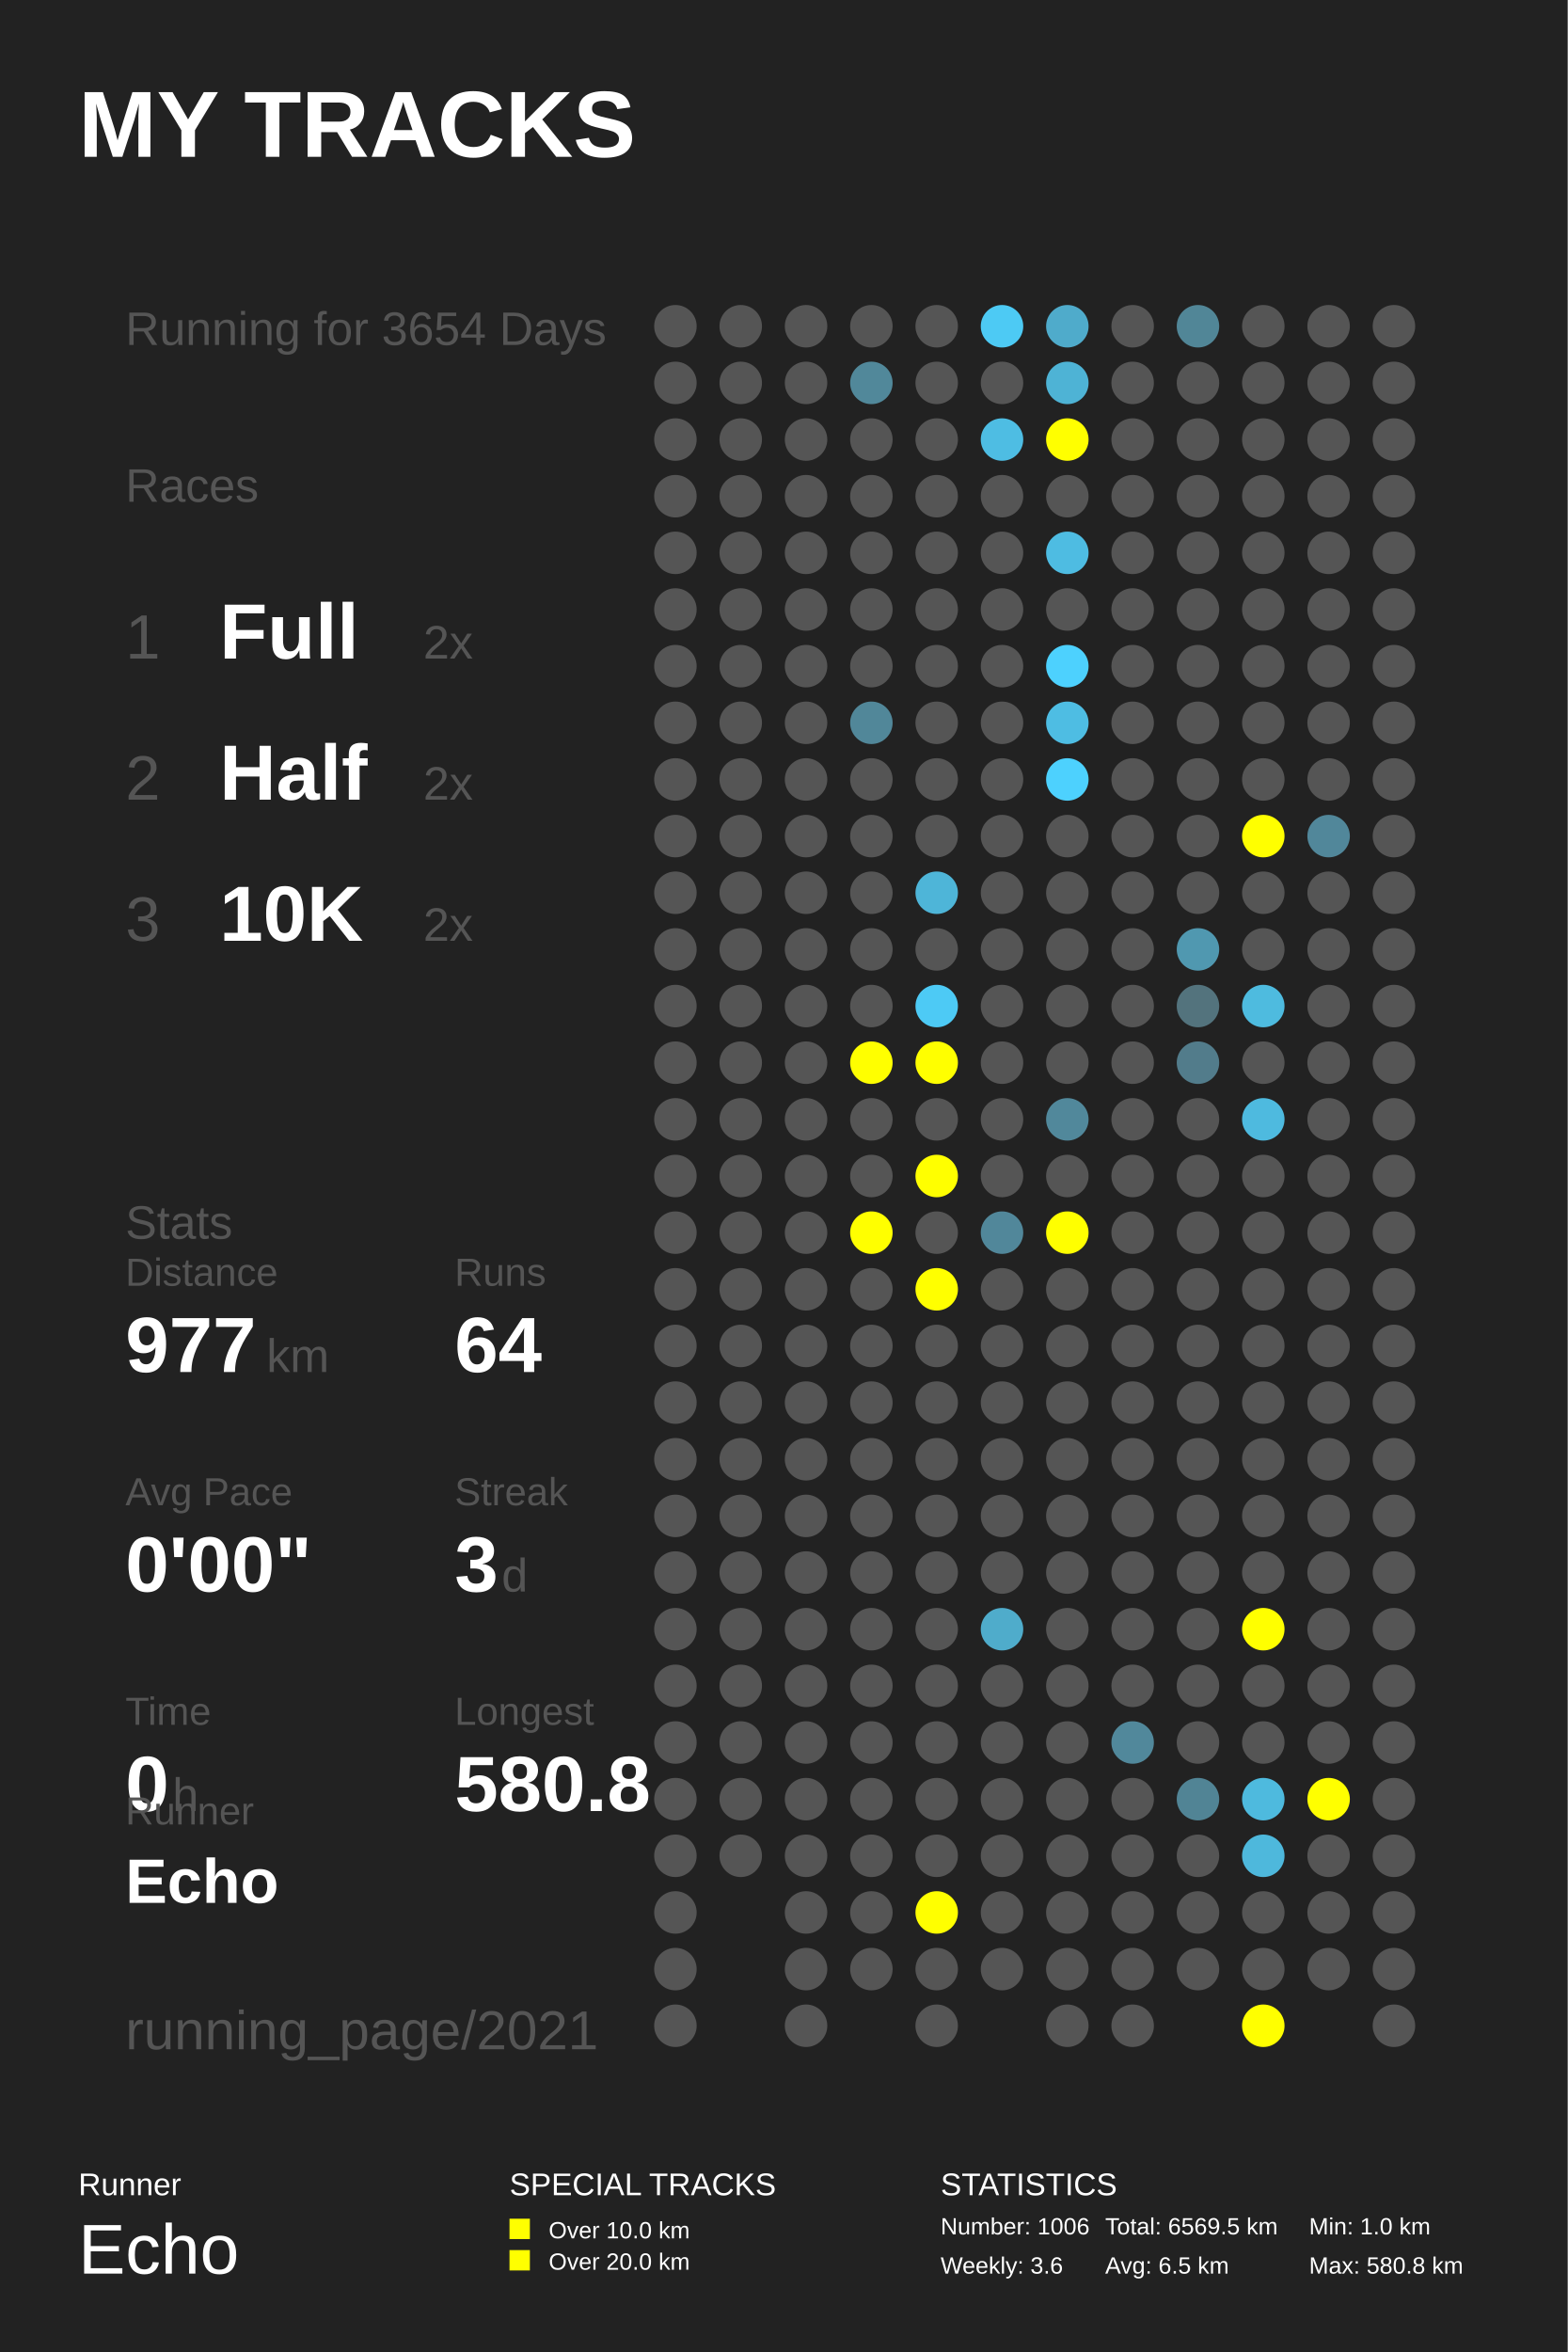
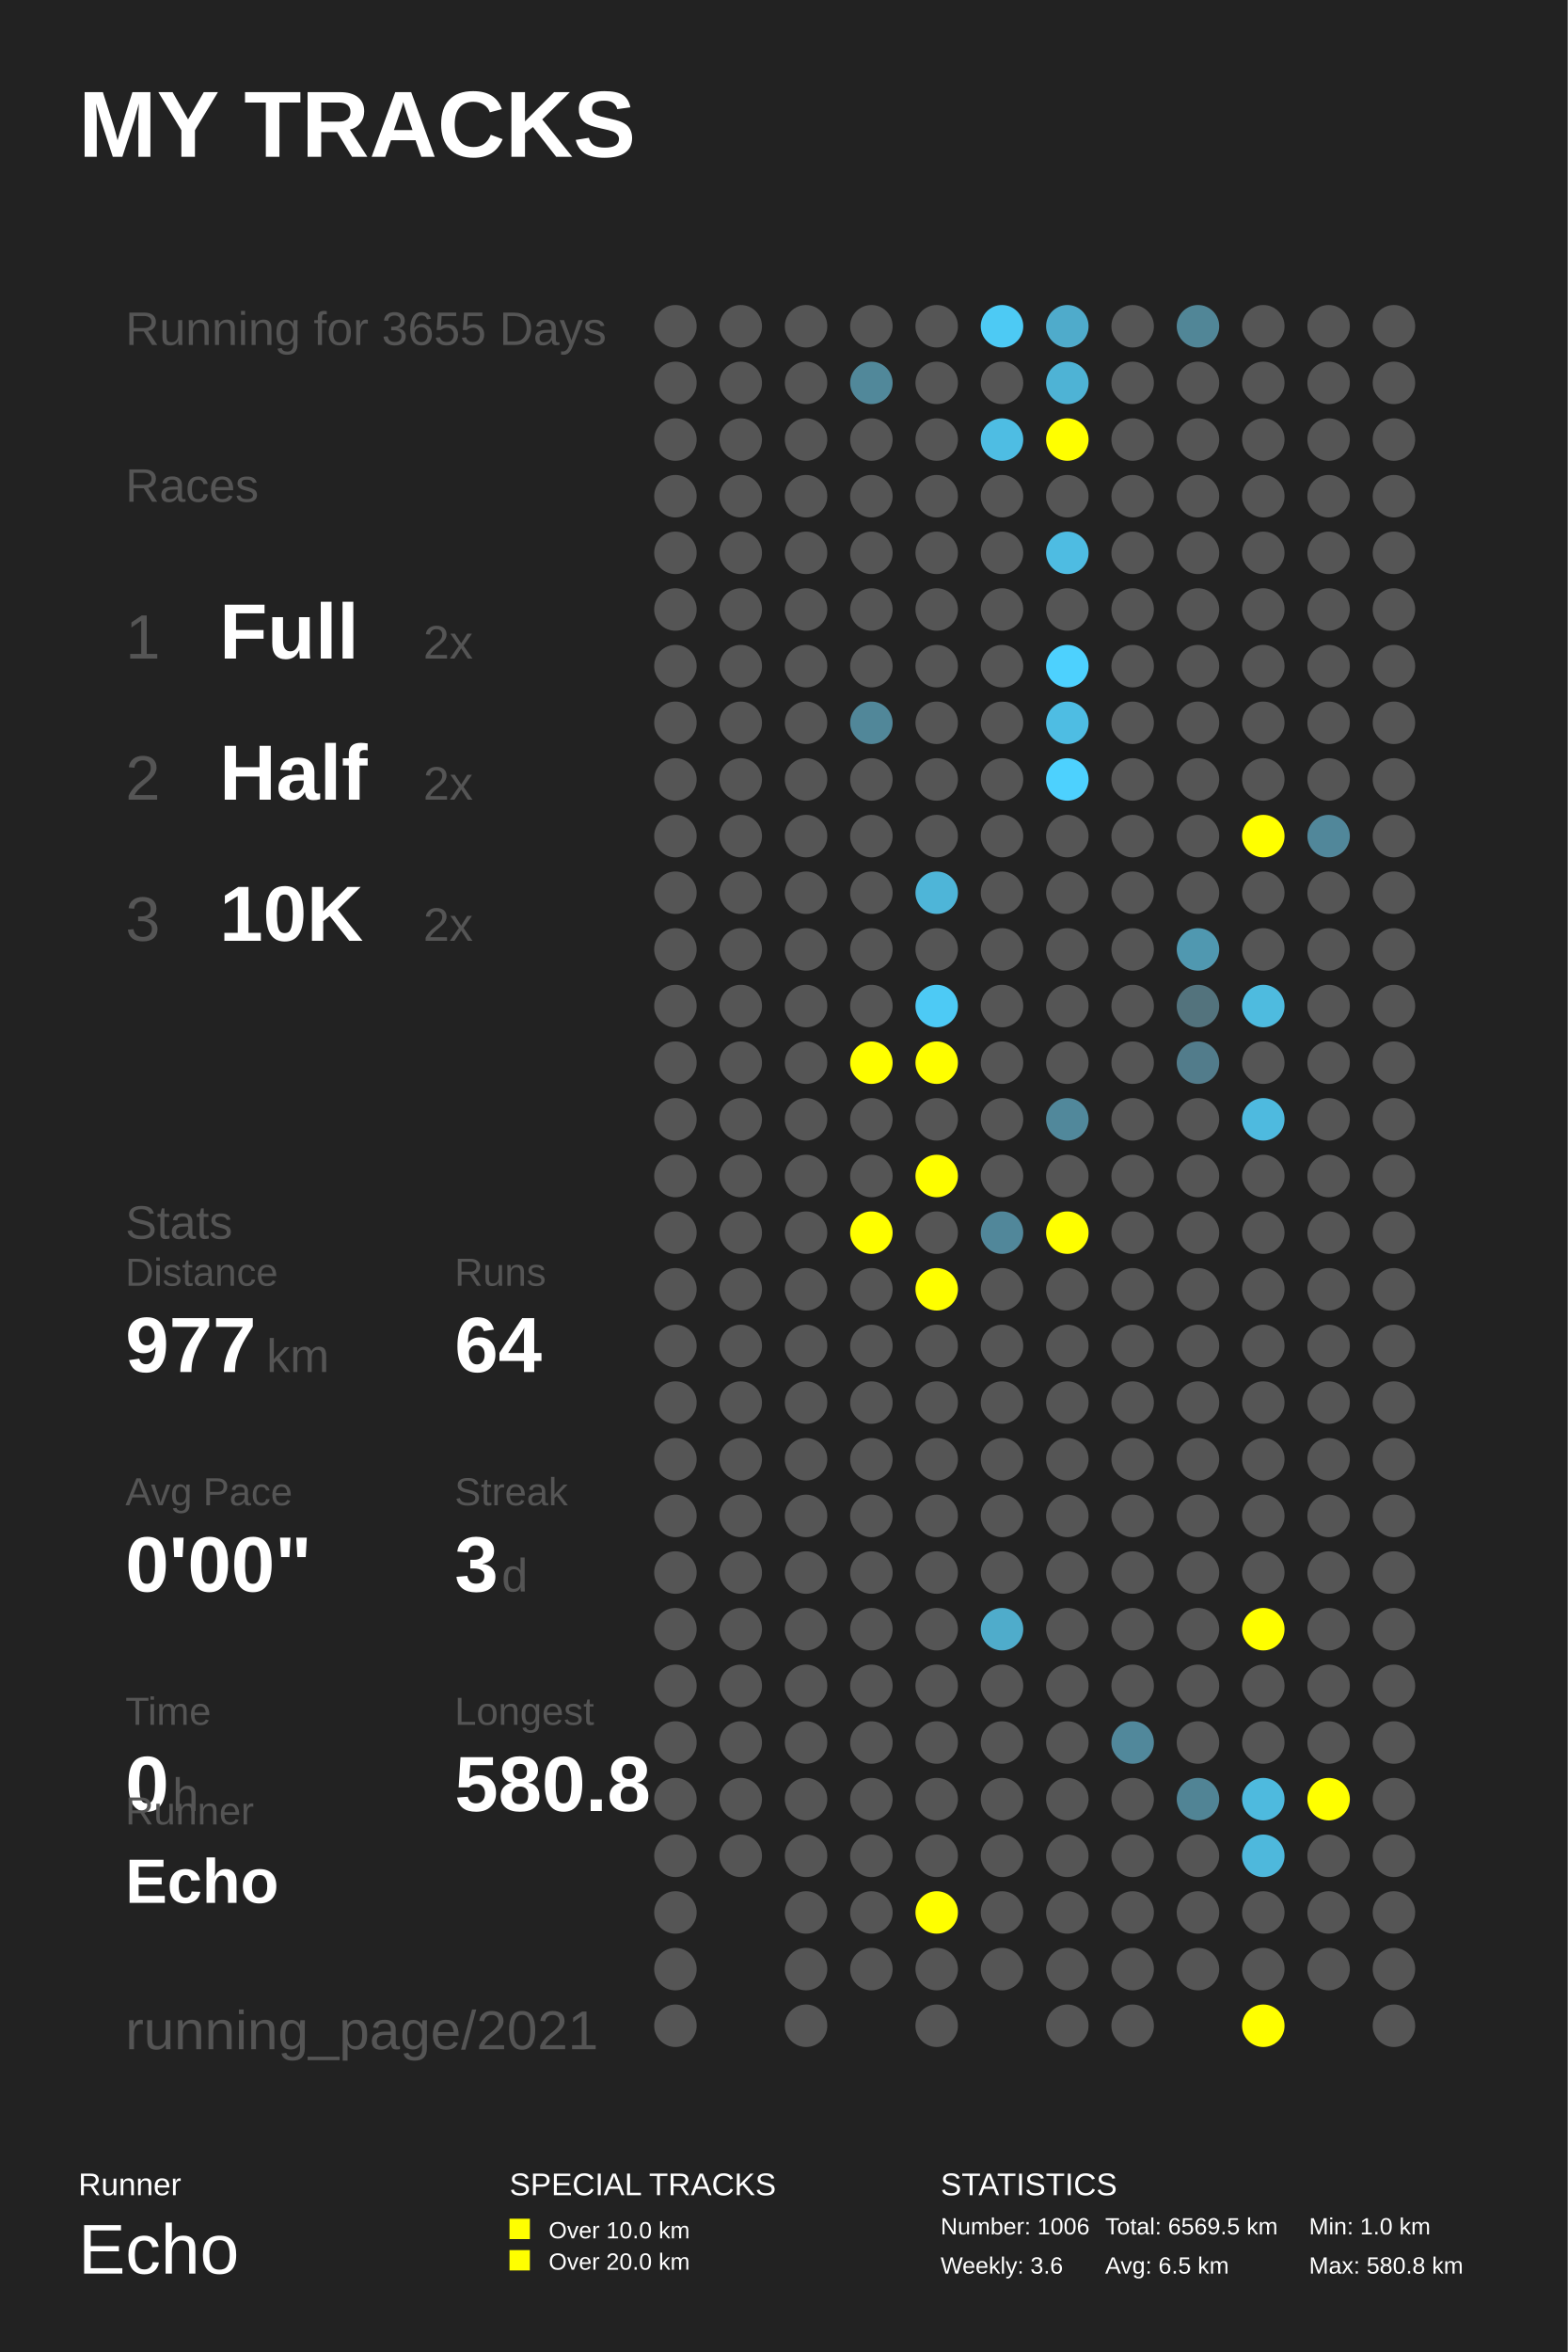
<svg xmlns="http://www.w3.org/2000/svg" baseProfile="full" height="300mm" version="1.1" viewBox="0,0,200,300" width="200mm">
  <defs />
  <rect fill="#222222" height="300" width="200" x="0" y="0" />
  <text fill="#FFFFFF" style="font-size:12px; font-family:Arial; font-weight:bold;" x="10" y="20">MY TRACKS</text>
  <text fill="#FFFFFF" style="font-size:4px; font-family:Arial" x="10" y="280">Runner</text>
  <text fill="#FFFFFF" style="font-size:9px; font-family:Arial" x="10" y="290">Echo</text>
  <text fill="#FFFFFF" style="font-size:4px; font-family:Arial" x="65" y="280">SPECIAL TRACKS</text>
  <rect fill="#FFFF00" height="2.6" width="2.6" x="65" y="283" />
  <text fill="#FFFFFF" style="font-size:3px; font-family:Arial" x="70" y="285.5">Over 10.0 km</text>
  <rect fill="#FFFF00" height="2.6" width="2.6" x="65" y="287" />
  <text fill="#FFFFFF" style="font-size:3px; font-family:Arial" x="70" y="289.5">Over 20.0 km</text>
  <text fill="#FFFFFF" style="font-size:4px; font-family:Arial" x="120" y="280">STATISTICS</text>
  <text fill="#FFFFFF" style="font-size:3px; font-family:Arial" x="120" y="285">Number: 1006</text>
  <text fill="#FFFFFF" style="font-size:3px; font-family:Arial" x="120" y="290">Weekly: 3.6</text>
  <text fill="#FFFFFF" style="font-size:3px; font-family:Arial" x="141" y="285">Total: 6569.5 km</text>
  <text fill="#FFFFFF" style="font-size:3px; font-family:Arial" x="141" y="290">Avg: 6.5 km</text>
  <text fill="#FFFFFF" style="font-size:3px; font-family:Arial" x="167" y="285">Min: 1.0 km</text>
  <text fill="#FFFFFF" style="font-size:3px; font-family:Arial" x="167" y="290">Max: 580.8 km</text>
-   <text fill="#555555" style="font-size:6px; font-family:Arial;" x="16" y="44">Running for 3654 Days</text>
+   <text fill="#555555" style="font-size:6px; font-family:Arial;" x="16" y="44">Running for 3655 Days</text>
  <text fill="#555555" style="font-size:6px; font-family:Arial;" x="16" y="64">Races</text>
  <text fill="#555555" style="font-size:8px; font-family:Arial;" x="16" y="84">1</text>
  <text fill="#FFFFFF" style="font-size:10px; font-family:Arial; font-weight:bold;" x="28" y="84">Full</text>
  <text fill="#555555" style="font-size:6px; font-family:Arial;" x="54" y="84">2x</text>
  <text fill="#555555" style="font-size:8px; font-family:Arial;" x="16" y="102">2</text>
  <text fill="#FFFFFF" style="font-size:10px; font-family:Arial; font-weight:bold;" x="28" y="102">Half</text>
  <text fill="#555555" style="font-size:6px; font-family:Arial;" x="54" y="102">2x</text>
  <text fill="#555555" style="font-size:8px; font-family:Arial;" x="16" y="120">3</text>
  <text fill="#FFFFFF" style="font-size:10px; font-family:Arial; font-weight:bold;" x="28" y="120">10K</text>
  <text fill="#555555" style="font-size:6px; font-family:Arial;" x="54" y="120">2x</text>
  <text fill="#555555" style="font-size:6px; font-family:Arial;" x="16" y="158">Stats</text>
  <text fill="#555555" style="font-size:5px; font-family:Arial;" x="16" y="164">Distance</text>
  <text fill="#FFFFFF" style="font-size:10px; font-family:Arial; font-weight:bold;" x="16" y="175">977</text>
  <text fill="#555555" style="font-size:6px; font-family:Arial;" x="34" y="175">km</text>
  <text fill="#555555" style="font-size:5px; font-family:Arial;" x="58" y="164">Runs</text>
  <text fill="#FFFFFF" style="font-size:10px; font-family:Arial; font-weight:bold;" x="58" y="175">64</text>
  <text fill="#555555" style="font-size:5px; font-family:Arial;" x="16" y="192">Avg Pace</text>
  <text fill="#FFFFFF" style="font-size:10px; font-family:Arial; font-weight:bold;" x="16" y="203">0'00"</text>
  <text fill="#555555" style="font-size:5px; font-family:Arial;" x="58" y="192">Streak</text>
  <text fill="#FFFFFF" style="font-size:10px; font-family:Arial; font-weight:bold;" x="58" y="203">3</text>
  <text fill="#555555" style="font-size:6px; font-family:Arial;" x="64" y="203">d</text>
  <text fill="#555555" style="font-size:5px; font-family:Arial;" x="16" y="220">Time</text>
  <text fill="#FFFFFF" style="font-size:10px; font-family:Arial; font-weight:bold;" x="16" y="231">0</text>
  <text fill="#555555" style="font-size:6px; font-family:Arial;" x="22" y="231">h</text>
  <text fill="#555555" style="font-size:5px; font-family:Arial;" x="58" y="220">Longest</text>
  <text fill="#FFFFFF" style="font-size:10px; font-family:Arial; font-weight:bold;" x="58" y="231">580.8</text>
  <text fill="#555555" style="font-size:5px; font-family:Arial;" x="16" y="232.71">Runner</text>
  <text fill="#FFFFFF" style="font-size:8px; font-family:Arial; font-weight:bold;" x="16" y="242.71">Echo</text>
  <text fill="#555555" style="font-size:7px; font-family:Arial;" x="16" y="261.387">running_page/2021</text>
  <circle cx="86.167" cy="41.613" fill="#555555" r="2.71" />
  <circle cx="86.167" cy="48.839" fill="#555555" r="2.71" />
  <circle cx="86.167" cy="56.065" fill="#555555" r="2.71" />
  <circle cx="86.167" cy="63.29" fill="#555555" r="2.71" />
  <circle cx="86.167" cy="70.516" fill="#555555" r="2.71" />
  <circle cx="86.167" cy="77.742" fill="#555555" r="2.71" />
  <circle cx="86.167" cy="84.968" fill="#555555" r="2.71" />
  <circle cx="86.167" cy="92.194" fill="#555555" r="2.71" />
  <circle cx="86.167" cy="99.419" fill="#555555" r="2.71" />
  <circle cx="86.167" cy="106.645" fill="#555555" r="2.71" />
  <circle cx="86.167" cy="113.871" fill="#555555" r="2.71" />
  <circle cx="86.167" cy="121.097" fill="#555555" r="2.71" />
  <circle cx="86.167" cy="128.323" fill="#555555" r="2.71" />
  <circle cx="86.167" cy="135.548" fill="#555555" r="2.71" />
  <circle cx="86.167" cy="142.774" fill="#555555" r="2.71" />
  <circle cx="86.167" cy="150.0" fill="#555555" r="2.71" />
  <circle cx="86.167" cy="157.226" fill="#555555" r="2.71" />
  <circle cx="86.167" cy="164.452" fill="#555555" r="2.71" />
  <circle cx="86.167" cy="171.677" fill="#555555" r="2.71" />
  <circle cx="86.167" cy="178.903" fill="#555555" r="2.71" />
  <circle cx="86.167" cy="186.129" fill="#555555" r="2.71" />
  <circle cx="86.167" cy="193.355" fill="#555555" r="2.71" />
  <circle cx="86.167" cy="200.581" fill="#555555" r="2.71" />
  <circle cx="86.167" cy="207.806" fill="#555555" r="2.71" />
  <circle cx="86.167" cy="215.032" fill="#555555" r="2.71" />
  <circle cx="86.167" cy="222.258" fill="#555555" r="2.71" />
  <circle cx="86.167" cy="229.484" fill="#555555" r="2.71" />
  <circle cx="86.167" cy="236.71" fill="#555555" r="2.71" />
  <circle cx="86.167" cy="243.935" fill="#555555" r="2.71" />
  <circle cx="86.167" cy="251.161" fill="#555555" r="2.71" />
  <circle cx="86.167" cy="258.387" fill="#555555" r="2.71" />
  <circle cx="94.5" cy="41.613" fill="#555555" r="2.71" />
  <circle cx="94.5" cy="48.839" fill="#555555" r="2.71" />
  <circle cx="94.5" cy="56.065" fill="#555555" r="2.71" />
  <circle cx="94.5" cy="63.29" fill="#555555" r="2.71" />
  <circle cx="94.5" cy="70.516" fill="#555555" r="2.71" />
  <circle cx="94.5" cy="77.742" fill="#555555" r="2.71" />
  <circle cx="94.5" cy="84.968" fill="#555555" r="2.71" />
  <circle cx="94.5" cy="92.194" fill="#555555" r="2.71" />
  <circle cx="94.5" cy="99.419" fill="#555555" r="2.71" />
  <circle cx="94.5" cy="106.645" fill="#555555" r="2.71" />
  <circle cx="94.5" cy="113.871" fill="#555555" r="2.71" />
  <circle cx="94.5" cy="121.097" fill="#555555" r="2.71" />
  <circle cx="94.5" cy="128.323" fill="#555555" r="2.71" />
  <circle cx="94.5" cy="135.548" fill="#555555" r="2.71" />
  <circle cx="94.5" cy="142.774" fill="#555555" r="2.71" />
  <circle cx="94.5" cy="150.0" fill="#555555" r="2.71" />
  <circle cx="94.5" cy="157.226" fill="#555555" r="2.71" />
  <circle cx="94.5" cy="164.452" fill="#555555" r="2.71" />
  <circle cx="94.5" cy="171.677" fill="#555555" r="2.71" />
  <circle cx="94.5" cy="178.903" fill="#555555" r="2.71" />
  <circle cx="94.5" cy="186.129" fill="#555555" r="2.71" />
  <circle cx="94.5" cy="193.355" fill="#555555" r="2.71" />
  <circle cx="94.5" cy="200.581" fill="#555555" r="2.71" />
  <circle cx="94.5" cy="207.806" fill="#555555" r="2.71" />
  <circle cx="94.5" cy="215.032" fill="#555555" r="2.71" />
  <circle cx="94.5" cy="222.258" fill="#555555" r="2.71" />
  <circle cx="94.5" cy="229.484" fill="#555555" r="2.71" />
  <circle cx="94.5" cy="236.71" fill="#555555" r="2.71" />
  <circle cx="102.833" cy="41.613" fill="#555555" r="2.71" />
  <circle cx="102.833" cy="48.839" fill="#555555" r="2.71" />
  <circle cx="102.833" cy="56.065" fill="#555555" r="2.71" />
  <circle cx="102.833" cy="63.29" fill="#555555" r="2.71" />
  <circle cx="102.833" cy="70.516" fill="#555555" r="2.71" />
  <circle cx="102.833" cy="77.742" fill="#555555" r="2.71" />
  <circle cx="102.833" cy="84.968" fill="#555555" r="2.71" />
  <circle cx="102.833" cy="92.194" fill="#555555" r="2.71" />
  <circle cx="102.833" cy="99.419" fill="#555555" r="2.71" />
  <circle cx="102.833" cy="106.645" fill="#555555" r="2.71" />
  <circle cx="102.833" cy="113.871" fill="#555555" r="2.71" />
  <circle cx="102.833" cy="121.097" fill="#555555" r="2.71" />
  <circle cx="102.833" cy="128.323" fill="#555555" r="2.71" />
  <circle cx="102.833" cy="135.548" fill="#555555" r="2.71" />
  <circle cx="102.833" cy="142.774" fill="#555555" r="2.71" />
  <circle cx="102.833" cy="150.0" fill="#555555" r="2.71" />
  <circle cx="102.833" cy="157.226" fill="#555555" r="2.71" />
  <circle cx="102.833" cy="164.452" fill="#555555" r="2.71" />
  <circle cx="102.833" cy="171.677" fill="#555555" r="2.71" />
  <circle cx="102.833" cy="178.903" fill="#555555" r="2.71" />
  <circle cx="102.833" cy="186.129" fill="#555555" r="2.71" />
  <circle cx="102.833" cy="193.355" fill="#555555" r="2.71" />
  <circle cx="102.833" cy="200.581" fill="#555555" r="2.71" />
  <circle cx="102.833" cy="207.806" fill="#555555" r="2.71" />
  <circle cx="102.833" cy="215.032" fill="#555555" r="2.71" />
  <circle cx="102.833" cy="222.258" fill="#555555" r="2.71" />
  <circle cx="102.833" cy="229.484" fill="#555555" r="2.71" />
  <circle cx="102.833" cy="236.71" fill="#555555" r="2.71" />
  <circle cx="102.833" cy="243.935" fill="#555555" r="2.71" />
  <circle cx="102.833" cy="251.161" fill="#555555" r="2.71" />
  <circle cx="102.833" cy="258.387" fill="#555555" r="2.71" />
  <circle cx="111.167" cy="41.613" fill="#555555" r="2.71" />
  <circle cx="111.167" cy="48.839" fill="#51889a" r="2.71" />
  <circle cx="111.167" cy="56.065" fill="#555555" r="2.71" />
  <circle cx="111.167" cy="63.29" fill="#555555" r="2.71" />
  <circle cx="111.167" cy="70.516" fill="#555555" r="2.71" />
  <circle cx="111.167" cy="77.742" fill="#555555" r="2.71" />
  <circle cx="111.167" cy="84.968" fill="#555555" r="2.71" />
  <circle cx="111.167" cy="92.194" fill="#518799" r="2.71" />
  <circle cx="111.167" cy="99.419" fill="#555555" r="2.71" />
  <circle cx="111.167" cy="106.645" fill="#555555" r="2.71" />
  <circle cx="111.167" cy="113.871" fill="#555555" r="2.71" />
  <circle cx="111.167" cy="121.097" fill="#555555" r="2.71" />
  <circle cx="111.167" cy="128.323" fill="#555555" r="2.71" />
  <circle cx="111.167" cy="135.548" fill="#FFFF00" r="2.71" />
  <circle cx="111.167" cy="142.774" fill="#555555" r="2.71" />
  <circle cx="111.167" cy="150.0" fill="#555555" r="2.71" />
  <circle cx="111.167" cy="157.226" fill="#FFFF00" r="2.71" />
  <circle cx="111.167" cy="164.452" fill="#555555" r="2.71" />
  <circle cx="111.167" cy="171.677" fill="#555555" r="2.71" />
  <circle cx="111.167" cy="178.903" fill="#555555" r="2.71" />
  <circle cx="111.167" cy="186.129" fill="#555555" r="2.71" />
  <circle cx="111.167" cy="193.355" fill="#555555" r="2.71" />
  <circle cx="111.167" cy="200.581" fill="#555555" r="2.71" />
  <circle cx="111.167" cy="207.806" fill="#555555" r="2.71" />
  <circle cx="111.167" cy="215.032" fill="#555555" r="2.71" />
  <circle cx="111.167" cy="222.258" fill="#555555" r="2.71" />
  <circle cx="111.167" cy="229.484" fill="#555555" r="2.71" />
  <circle cx="111.167" cy="236.71" fill="#555555" r="2.71" />
  <circle cx="111.167" cy="243.935" fill="#555555" r="2.71" />
  <circle cx="111.167" cy="251.161" fill="#555555" r="2.71" />
  <circle cx="119.5" cy="41.613" fill="#555555" r="2.71" />
  <circle cx="119.5" cy="48.839" fill="#555555" r="2.71" />
  <circle cx="119.5" cy="56.065" fill="#555555" r="2.71" />
  <circle cx="119.5" cy="63.29" fill="#555555" r="2.71" />
  <circle cx="119.5" cy="70.516" fill="#555555" r="2.71" />
  <circle cx="119.5" cy="77.742" fill="#555555" r="2.71" />
  <circle cx="119.5" cy="84.968" fill="#555555" r="2.71" />
  <circle cx="119.5" cy="92.194" fill="#555555" r="2.71" />
  <circle cx="119.5" cy="99.419" fill="#555555" r="2.71" />
  <circle cx="119.5" cy="106.645" fill="#555555" r="2.71" />
  <circle cx="119.5" cy="113.871" fill="#4eb5d8" r="2.71" />
  <circle cx="119.5" cy="121.097" fill="#555555" r="2.71" />
  <circle cx="119.5" cy="128.323" fill="#4dcaf5" r="2.71" />
  <circle cx="119.5" cy="135.548" fill="#FFFF00" r="2.71" />
  <circle cx="119.5" cy="142.774" fill="#555555" r="2.71" />
  <circle cx="119.5" cy="150.0" fill="#FFFF00" r="2.71" />
  <circle cx="119.5" cy="157.226" fill="#555555" r="2.71" />
  <circle cx="119.5" cy="164.452" fill="#FFFF00" r="2.71" />
  <circle cx="119.5" cy="171.677" fill="#555555" r="2.71" />
  <circle cx="119.5" cy="178.903" fill="#555555" r="2.71" />
  <circle cx="119.5" cy="186.129" fill="#555555" r="2.71" />
  <circle cx="119.5" cy="193.355" fill="#555555" r="2.71" />
  <circle cx="119.5" cy="200.581" fill="#555555" r="2.71" />
  <circle cx="119.5" cy="207.806" fill="#555555" r="2.71" />
  <circle cx="119.5" cy="215.032" fill="#555555" r="2.71" />
  <circle cx="119.5" cy="222.258" fill="#555555" r="2.71" />
  <circle cx="119.5" cy="229.484" fill="#555555" r="2.71" />
  <circle cx="119.5" cy="236.71" fill="#555555" r="2.71" />
  <circle cx="119.5" cy="243.935" fill="#FFFF00" r="2.71" />
  <circle cx="119.5" cy="251.161" fill="#555555" r="2.71" />
  <circle cx="119.5" cy="258.387" fill="#555555" r="2.71" />
  <circle cx="127.833" cy="41.613" fill="#4dcaf4" r="2.71" />
  <circle cx="127.833" cy="48.839" fill="#555555" r="2.71" />
  <circle cx="127.833" cy="56.065" fill="#4ebde3" r="2.71" />
  <circle cx="127.833" cy="63.29" fill="#555555" r="2.71" />
  <circle cx="127.833" cy="70.516" fill="#555555" r="2.71" />
  <circle cx="127.833" cy="77.742" fill="#555555" r="2.71" />
  <circle cx="127.833" cy="84.968" fill="#555555" r="2.71" />
  <circle cx="127.833" cy="92.194" fill="#555555" r="2.71" />
  <circle cx="127.833" cy="99.419" fill="#555555" r="2.71" />
  <circle cx="127.833" cy="106.645" fill="#555555" r="2.71" />
  <circle cx="127.833" cy="113.871" fill="#555555" r="2.71" />
  <circle cx="127.833" cy="121.097" fill="#555555" r="2.71" />
  <circle cx="127.833" cy="128.323" fill="#555555" r="2.71" />
  <circle cx="127.833" cy="135.548" fill="#555555" r="2.71" />
  <circle cx="127.833" cy="142.774" fill="#555555" r="2.71" />
  <circle cx="127.833" cy="150.0" fill="#555555" r="2.71" />
  <circle cx="127.833" cy="157.226" fill="#51879a" r="2.71" />
  <circle cx="127.833" cy="164.452" fill="#555555" r="2.71" />
  <circle cx="127.833" cy="171.677" fill="#555555" r="2.71" />
  <circle cx="127.833" cy="178.903" fill="#555555" r="2.71" />
  <circle cx="127.833" cy="186.129" fill="#555555" r="2.71" />
  <circle cx="127.833" cy="193.355" fill="#555555" r="2.71" />
  <circle cx="127.833" cy="200.581" fill="#555555" r="2.71" />
  <circle cx="127.833" cy="207.806" fill="#4faccb" r="2.71" />
  <circle cx="127.833" cy="215.032" fill="#555555" r="2.71" />
  <circle cx="127.833" cy="222.258" fill="#555555" r="2.71" />
  <circle cx="127.833" cy="229.484" fill="#555555" r="2.71" />
  <circle cx="127.833" cy="236.71" fill="#555555" r="2.71" />
  <circle cx="127.833" cy="243.935" fill="#555555" r="2.71" />
  <circle cx="127.833" cy="251.161" fill="#555555" r="2.71" />
  <circle cx="136.167" cy="41.613" fill="#4fabcb" r="2.71" />
  <circle cx="136.167" cy="48.839" fill="#4eb3d5" r="2.71" />
  <circle cx="136.167" cy="56.065" fill="#FFFF00" r="2.71" />
  <circle cx="136.167" cy="63.29" fill="#555555" r="2.71" />
  <circle cx="136.167" cy="70.516" fill="#4ebce2" r="2.71" />
  <circle cx="136.167" cy="77.742" fill="#555555" r="2.71" />
  <circle cx="136.167" cy="84.968" fill="#4dd1fe" r="2.71" />
  <circle cx="136.167" cy="92.194" fill="#4ebde3" r="2.71" />
  <circle cx="136.167" cy="99.419" fill="#4dd1fe" r="2.71" />
  <circle cx="136.167" cy="106.645" fill="#555555" r="2.71" />
  <circle cx="136.167" cy="113.871" fill="#555555" r="2.71" />
  <circle cx="136.167" cy="121.097" fill="#555555" r="2.71" />
  <circle cx="136.167" cy="128.323" fill="#555555" r="2.71" />
  <circle cx="136.167" cy="135.548" fill="#555555" r="2.71" />
  <circle cx="136.167" cy="142.774" fill="#51889b" r="2.71" />
  <circle cx="136.167" cy="150.0" fill="#555555" r="2.71" />
  <circle cx="136.167" cy="157.226" fill="#FFFF00" r="2.71" />
  <circle cx="136.167" cy="164.452" fill="#555555" r="2.71" />
  <circle cx="136.167" cy="171.677" fill="#555555" r="2.71" />
  <circle cx="136.167" cy="178.903" fill="#555555" r="2.71" />
  <circle cx="136.167" cy="186.129" fill="#555555" r="2.71" />
  <circle cx="136.167" cy="193.355" fill="#555555" r="2.71" />
  <circle cx="136.167" cy="200.581" fill="#555555" r="2.71" />
  <circle cx="136.167" cy="207.806" fill="#555555" r="2.71" />
  <circle cx="136.167" cy="215.032" fill="#555555" r="2.71" />
  <circle cx="136.167" cy="222.258" fill="#555555" r="2.71" />
  <circle cx="136.167" cy="229.484" fill="#555555" r="2.71" />
  <circle cx="136.167" cy="236.71" fill="#555555" r="2.71" />
  <circle cx="136.167" cy="243.935" fill="#555555" r="2.71" />
  <circle cx="136.167" cy="251.161" fill="#555555" r="2.71" />
  <circle cx="136.167" cy="258.387" fill="#555555" r="2.71" />
  <circle cx="144.5" cy="41.613" fill="#555555" r="2.71" />
  <circle cx="144.5" cy="48.839" fill="#555555" r="2.71" />
  <circle cx="144.5" cy="56.065" fill="#555555" r="2.71" />
  <circle cx="144.5" cy="63.29" fill="#555555" r="2.71" />
  <circle cx="144.5" cy="70.516" fill="#555555" r="2.71" />
  <circle cx="144.5" cy="77.742" fill="#555555" r="2.71" />
  <circle cx="144.5" cy="84.968" fill="#555555" r="2.71" />
  <circle cx="144.5" cy="92.194" fill="#555555" r="2.71" />
  <circle cx="144.5" cy="99.419" fill="#555555" r="2.71" />
  <circle cx="144.5" cy="106.645" fill="#555555" r="2.71" />
  <circle cx="144.5" cy="113.871" fill="#555555" r="2.71" />
  <circle cx="144.5" cy="121.097" fill="#555555" r="2.71" />
  <circle cx="144.5" cy="128.323" fill="#555555" r="2.71" />
  <circle cx="144.5" cy="135.548" fill="#555555" r="2.71" />
  <circle cx="144.5" cy="142.774" fill="#555555" r="2.71" />
  <circle cx="144.5" cy="150.0" fill="#555555" r="2.71" />
  <circle cx="144.5" cy="157.226" fill="#555555" r="2.71" />
  <circle cx="144.5" cy="164.452" fill="#555555" r="2.71" />
  <circle cx="144.5" cy="171.677" fill="#555555" r="2.71" />
  <circle cx="144.5" cy="178.903" fill="#555555" r="2.71" />
  <circle cx="144.5" cy="186.129" fill="#555555" r="2.71" />
  <circle cx="144.5" cy="193.355" fill="#555555" r="2.71" />
  <circle cx="144.5" cy="200.581" fill="#555555" r="2.71" />
  <circle cx="144.5" cy="207.806" fill="#555555" r="2.71" />
  <circle cx="144.5" cy="215.032" fill="#555555" r="2.71" />
  <circle cx="144.5" cy="222.258" fill="#51889b" r="2.71" />
  <circle cx="144.5" cy="229.484" fill="#555555" r="2.71" />
  <circle cx="144.5" cy="236.71" fill="#555555" r="2.71" />
  <circle cx="144.5" cy="243.935" fill="#555555" r="2.71" />
  <circle cx="144.5" cy="251.161" fill="#555555" r="2.71" />
  <circle cx="144.5" cy="258.387" fill="#555555" r="2.71" />
  <circle cx="152.833" cy="41.613" fill="#518697" r="2.71" />
  <circle cx="152.833" cy="48.839" fill="#555555" r="2.71" />
  <circle cx="152.833" cy="56.065" fill="#555555" r="2.71" />
  <circle cx="152.833" cy="63.29" fill="#555555" r="2.71" />
  <circle cx="152.833" cy="70.516" fill="#555555" r="2.71" />
  <circle cx="152.833" cy="77.742" fill="#555555" r="2.71" />
  <circle cx="152.833" cy="84.968" fill="#555555" r="2.71" />
  <circle cx="152.833" cy="92.194" fill="#555555" r="2.71" />
  <circle cx="152.833" cy="99.419" fill="#555555" r="2.71" />
  <circle cx="152.833" cy="106.645" fill="#555555" r="2.71" />
  <circle cx="152.833" cy="113.871" fill="#555555" r="2.71" />
  <circle cx="152.833" cy="121.097" fill="#5098b0" r="2.71" />
  <circle cx="152.833" cy="128.323" fill="#53737d" r="2.71" />
  <circle cx="152.833" cy="135.548" fill="#527c8b" r="2.71" />
  <circle cx="152.833" cy="142.774" fill="#555555" r="2.71" />
  <circle cx="152.833" cy="150.0" fill="#555555" r="2.71" />
  <circle cx="152.833" cy="157.226" fill="#555555" r="2.71" />
  <circle cx="152.833" cy="164.452" fill="#555555" r="2.71" />
  <circle cx="152.833" cy="171.677" fill="#555555" r="2.71" />
  <circle cx="152.833" cy="178.903" fill="#555555" r="2.71" />
  <circle cx="152.833" cy="186.129" fill="#555555" r="2.71" />
  <circle cx="152.833" cy="193.355" fill="#555555" r="2.71" />
  <circle cx="152.833" cy="200.581" fill="#555555" r="2.71" />
  <circle cx="152.833" cy="207.806" fill="#555555" r="2.71" />
  <circle cx="152.833" cy="215.032" fill="#555555" r="2.71" />
  <circle cx="152.833" cy="222.258" fill="#555555" r="2.71" />
  <circle cx="152.833" cy="229.484" fill="#518495" r="2.71" />
  <circle cx="152.833" cy="236.71" fill="#555555" r="2.71" />
  <circle cx="152.833" cy="243.935" fill="#555555" r="2.71" />
  <circle cx="152.833" cy="251.161" fill="#555555" r="2.71" />
  <circle cx="161.167" cy="41.613" fill="#555555" r="2.71" />
  <circle cx="161.167" cy="48.839" fill="#555555" r="2.71" />
  <circle cx="161.167" cy="56.065" fill="#555555" r="2.71" />
  <circle cx="161.167" cy="63.29" fill="#555555" r="2.71" />
  <circle cx="161.167" cy="70.516" fill="#555555" r="2.71" />
  <circle cx="161.167" cy="77.742" fill="#555555" r="2.71" />
  <circle cx="161.167" cy="84.968" fill="#555555" r="2.71" />
  <circle cx="161.167" cy="92.194" fill="#555555" r="2.71" />
  <circle cx="161.167" cy="99.419" fill="#555555" r="2.71" />
  <circle cx="161.167" cy="106.645" fill="#FFFF00" r="2.71" />
  <circle cx="161.167" cy="113.871" fill="#555555" r="2.71" />
  <circle cx="161.167" cy="121.097" fill="#555555" r="2.71" />
  <circle cx="161.167" cy="128.323" fill="#4ebbdf" r="2.71" />
  <circle cx="161.167" cy="135.548" fill="#555555" r="2.71" />
  <circle cx="161.167" cy="142.774" fill="#4ebadf" r="2.71" />
  <circle cx="161.167" cy="150.0" fill="#555555" r="2.71" />
  <circle cx="161.167" cy="157.226" fill="#555555" r="2.71" />
  <circle cx="161.167" cy="164.452" fill="#555555" r="2.71" />
  <circle cx="161.167" cy="171.677" fill="#555555" r="2.71" />
  <circle cx="161.167" cy="178.903" fill="#555555" r="2.71" />
  <circle cx="161.167" cy="186.129" fill="#555555" r="2.71" />
  <circle cx="161.167" cy="193.355" fill="#555555" r="2.71" />
  <circle cx="161.167" cy="200.581" fill="#555555" r="2.71" />
  <circle cx="161.167" cy="207.806" fill="#FFFF00" r="2.71" />
  <circle cx="161.167" cy="215.032" fill="#555555" r="2.71" />
  <circle cx="161.167" cy="222.258" fill="#555555" r="2.71" />
  <circle cx="161.167" cy="229.484" fill="#4ebade" r="2.71" />
  <circle cx="161.167" cy="236.71" fill="#4eb8dc" r="2.71" />
  <circle cx="161.167" cy="243.935" fill="#555555" r="2.71" />
  <circle cx="161.167" cy="251.161" fill="#555555" r="2.71" />
  <circle cx="161.167" cy="258.387" fill="#FFFF00" r="2.71" />
  <circle cx="169.5" cy="41.613" fill="#555555" r="2.71" />
  <circle cx="169.5" cy="48.839" fill="#555555" r="2.71" />
  <circle cx="169.5" cy="56.065" fill="#555555" r="2.71" />
  <circle cx="169.5" cy="63.29" fill="#555555" r="2.71" />
  <circle cx="169.5" cy="70.516" fill="#555555" r="2.71" />
  <circle cx="169.5" cy="77.742" fill="#555555" r="2.71" />
  <circle cx="169.5" cy="84.968" fill="#555555" r="2.71" />
  <circle cx="169.5" cy="92.194" fill="#555555" r="2.71" />
  <circle cx="169.5" cy="99.419" fill="#555555" r="2.71" />
  <circle cx="169.5" cy="106.645" fill="#51879a" r="2.71" />
  <circle cx="169.5" cy="113.871" fill="#555555" r="2.71" />
  <circle cx="169.5" cy="121.097" fill="#555555" r="2.71" />
  <circle cx="169.5" cy="128.323" fill="#555555" r="2.71" />
  <circle cx="169.5" cy="135.548" fill="#555555" r="2.71" />
  <circle cx="169.5" cy="142.774" fill="#555555" r="2.71" />
  <circle cx="169.5" cy="150.0" fill="#555555" r="2.71" />
  <circle cx="169.5" cy="157.226" fill="#555555" r="2.71" />
  <circle cx="169.5" cy="164.452" fill="#555555" r="2.71" />
  <circle cx="169.5" cy="171.677" fill="#555555" r="2.71" />
  <circle cx="169.5" cy="178.903" fill="#555555" r="2.71" />
  <circle cx="169.5" cy="186.129" fill="#555555" r="2.71" />
  <circle cx="169.5" cy="193.355" fill="#555555" r="2.71" />
  <circle cx="169.5" cy="200.581" fill="#555555" r="2.71" />
  <circle cx="169.5" cy="207.806" fill="#555555" r="2.71" />
  <circle cx="169.5" cy="215.032" fill="#555555" r="2.71" />
  <circle cx="169.5" cy="222.258" fill="#555555" r="2.71" />
  <circle cx="169.5" cy="229.484" fill="#FFFF00" r="2.71" />
  <circle cx="169.5" cy="236.71" fill="#555555" r="2.71" />
  <circle cx="169.5" cy="243.935" fill="#555555" r="2.71" />
  <circle cx="169.5" cy="251.161" fill="#555555" r="2.71" />
  <circle cx="177.833" cy="41.613" fill="#555555" r="2.71" />
  <circle cx="177.833" cy="48.839" fill="#555555" r="2.71" />
  <circle cx="177.833" cy="56.065" fill="#555555" r="2.71" />
  <circle cx="177.833" cy="63.29" fill="#555555" r="2.71" />
  <circle cx="177.833" cy="70.516" fill="#555555" r="2.71" />
  <circle cx="177.833" cy="77.742" fill="#555555" r="2.71" />
  <circle cx="177.833" cy="84.968" fill="#555555" r="2.71" />
  <circle cx="177.833" cy="92.194" fill="#555555" r="2.71" />
  <circle cx="177.833" cy="99.419" fill="#555555" r="2.71" />
  <circle cx="177.833" cy="106.645" fill="#555555" r="2.71" />
  <circle cx="177.833" cy="113.871" fill="#555555" r="2.71" />
  <circle cx="177.833" cy="121.097" fill="#555555" r="2.71" />
  <circle cx="177.833" cy="128.323" fill="#555555" r="2.71" />
  <circle cx="177.833" cy="135.548" fill="#555555" r="2.71" />
  <circle cx="177.833" cy="142.774" fill="#555555" r="2.71" />
  <circle cx="177.833" cy="150.0" fill="#555555" r="2.71" />
  <circle cx="177.833" cy="157.226" fill="#555555" r="2.71" />
  <circle cx="177.833" cy="164.452" fill="#555555" r="2.71" />
  <circle cx="177.833" cy="171.677" fill="#555555" r="2.71" />
  <circle cx="177.833" cy="178.903" fill="#555555" r="2.71" />
  <circle cx="177.833" cy="186.129" fill="#555555" r="2.71" />
  <circle cx="177.833" cy="193.355" fill="#555555" r="2.71" />
  <circle cx="177.833" cy="200.581" fill="#555555" r="2.71" />
  <circle cx="177.833" cy="207.806" fill="#555555" r="2.71" />
  <circle cx="177.833" cy="215.032" fill="#555555" r="2.71" />
  <circle cx="177.833" cy="222.258" fill="#555555" r="2.71" />
  <circle cx="177.833" cy="229.484" fill="#555555" r="2.71" />
  <circle cx="177.833" cy="236.71" fill="#555555" r="2.71" />
  <circle cx="177.833" cy="243.935" fill="#555555" r="2.71" />
  <circle cx="177.833" cy="251.161" fill="#555555" r="2.71" />
  <circle cx="177.833" cy="258.387" fill="#555555" r="2.71" />
</svg>
